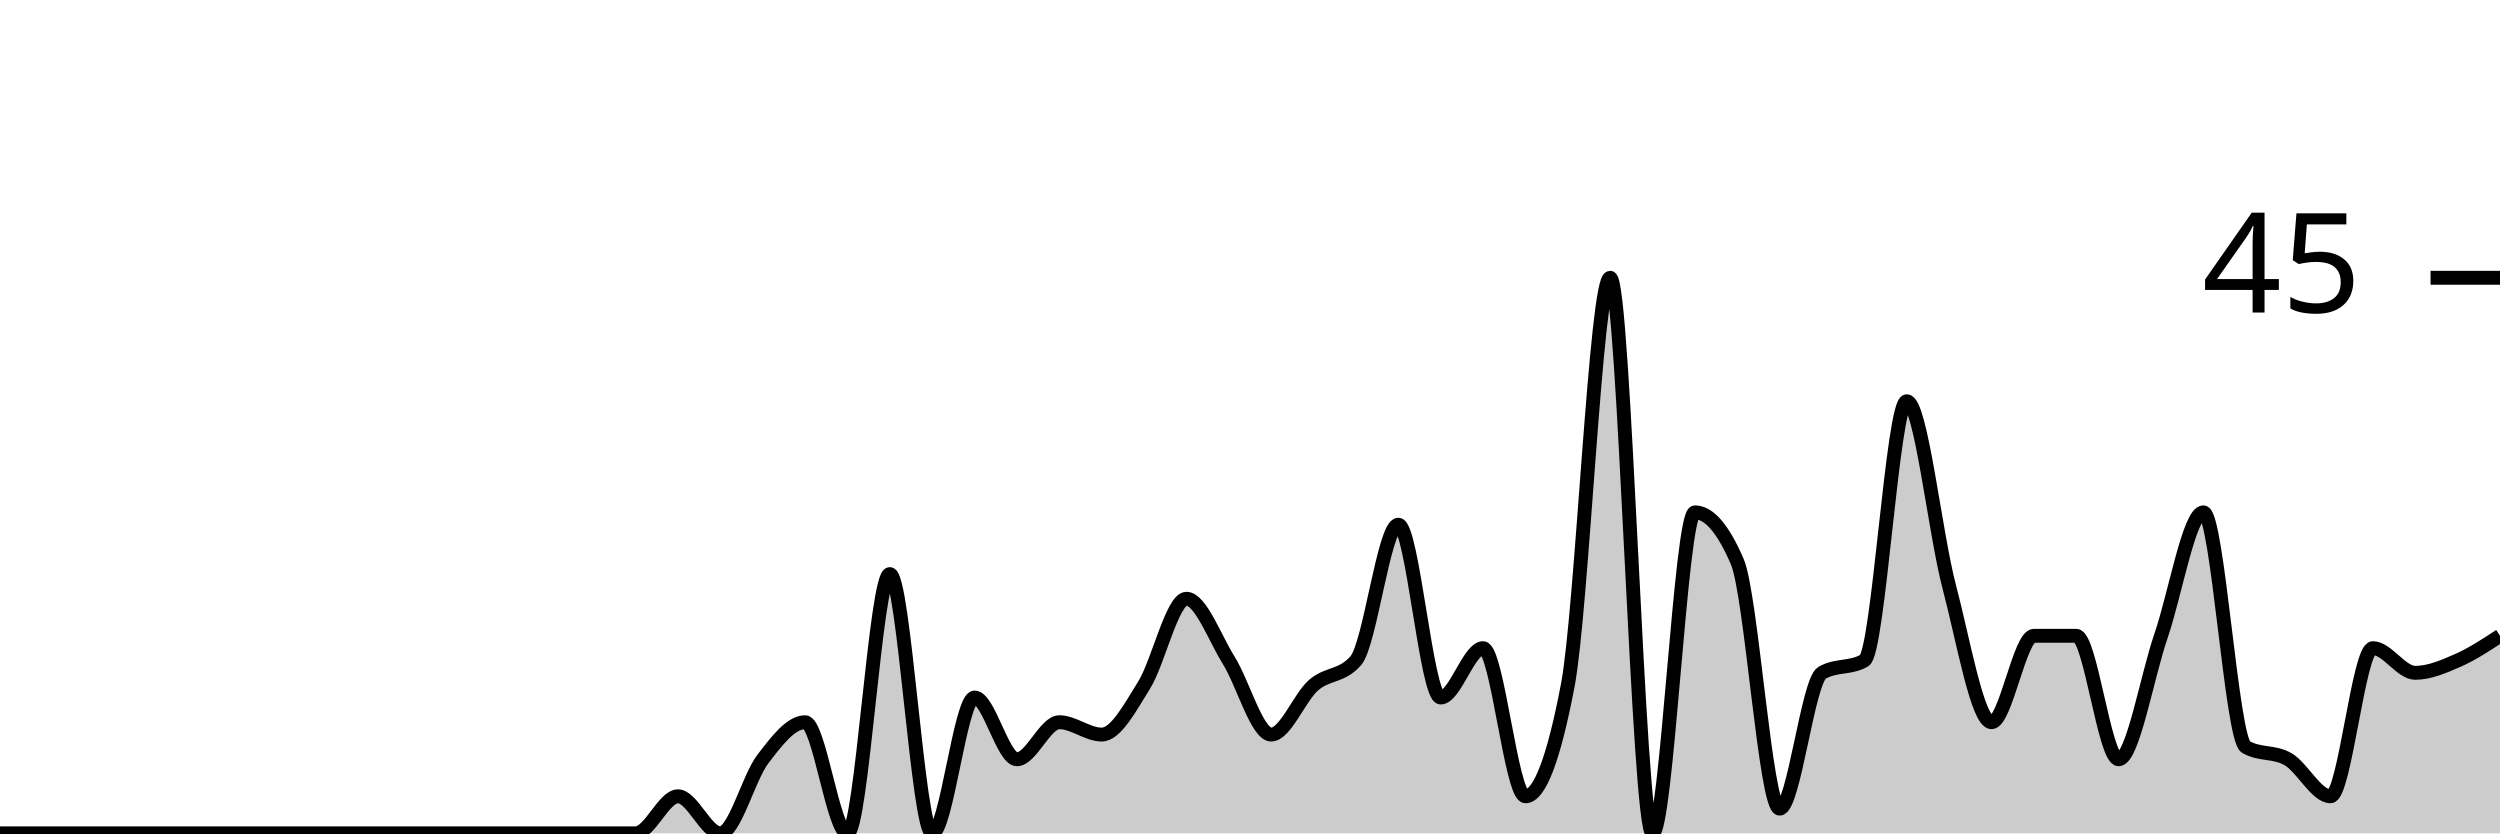
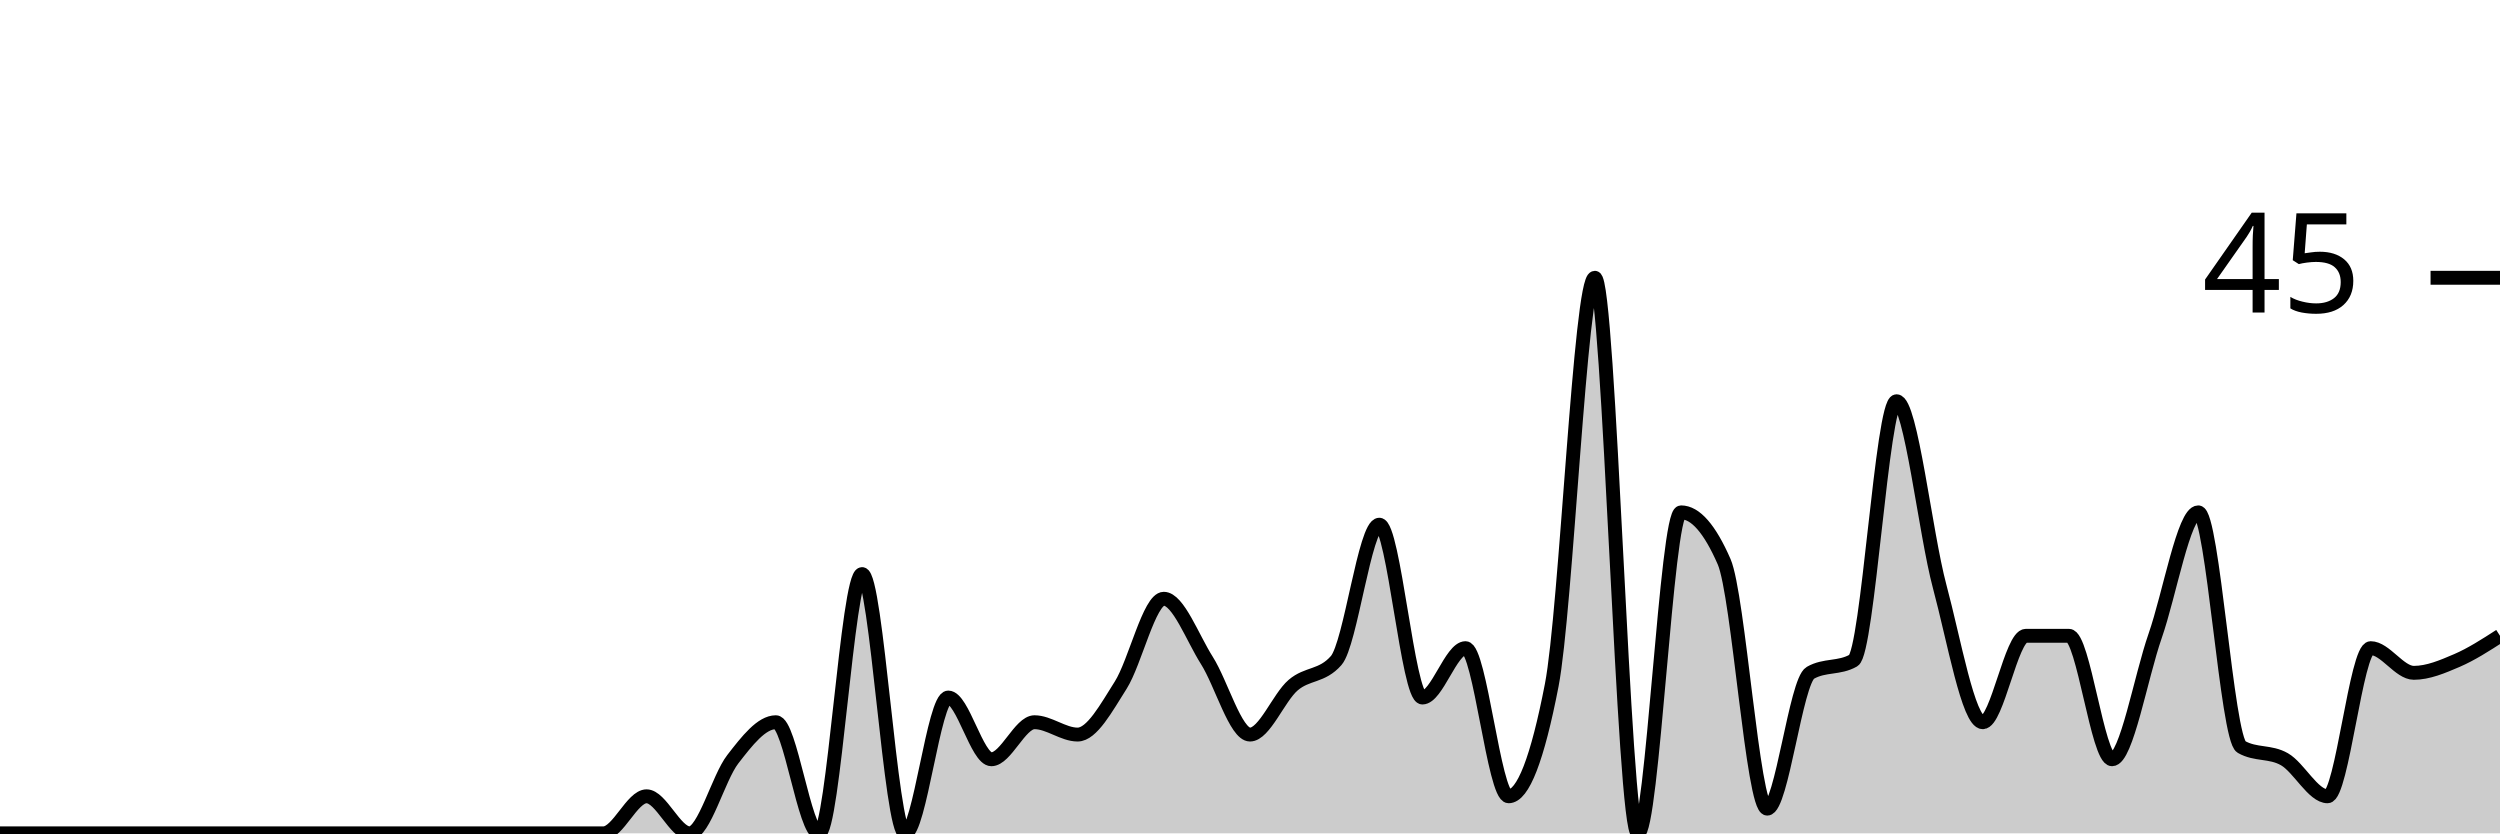
<svg xmlns="http://www.w3.org/2000/svg" viewBox="0 0 180 60">
  <g transform="translate(0,20)">
-     <path class="area" fill="rgba(0, 0, 0, 0.2)" d="M0,40C1.017,40,2.034,40,3.051,40C4.068,40,5.085,40,6.102,40C7.119,40,8.136,40,9.153,40C10.169,40,11.186,40,12.203,40C13.22,40,14.237,40,15.254,40C16.271,40,17.288,40,18.305,40C19.322,40,20.339,40,21.356,40C22.373,40,23.39,40,24.407,40C25.424,40,26.441,40,27.458,40C28.475,40,29.492,40,30.508,40C31.525,40,32.542,40,33.559,40C34.576,40,35.593,40,36.61,40C37.627,40,38.644,40,39.661,40C40.678,40,41.695,40,42.712,40C43.729,40,44.746,40,45.763,40C46.78,40,47.797,37.333,48.814,37.333C49.831,37.333,50.847,40,51.864,40C52.881,40,53.898,36,54.915,34.667C55.932,33.333,56.949,32,57.966,32C58.983,32,60,40,61.017,40C62.034,40,63.051,21.333,64.068,21.333C65.085,21.333,66.102,40,67.119,40C68.136,40,69.153,30.222,70.169,30.222C71.186,30.222,72.203,34.667,73.22,34.667C74.237,34.667,75.254,32,76.271,32C77.288,32,78.305,32.889,79.322,32.889C80.339,32.889,81.356,30.963,82.373,29.333C83.39,27.704,84.407,23.111,85.424,23.111C86.441,23.111,87.458,25.926,88.475,27.556C89.492,29.185,90.508,32.889,91.525,32.889C92.542,32.889,93.559,30.222,94.576,29.333C95.593,28.444,96.61,28.741,97.627,27.556C98.644,26.37,99.661,17.778,100.678,17.778C101.695,17.778,102.712,30.222,103.729,30.222C104.746,30.222,105.763,26.667,106.78,26.667C107.797,26.667,108.814,37.333,109.831,37.333C110.847,37.333,111.864,34.667,112.881,29.333C113.898,24,114.915,0,115.932,0C116.949,0,117.966,40,118.983,40C120,40,121.017,16.889,122.034,16.889C123.051,16.889,124.068,18.074,125.085,20.444C126.102,22.815,127.119,38.222,128.136,38.222C129.153,38.222,130.169,29.037,131.186,28.444C132.203,27.852,133.22,28.148,134.237,27.556C135.254,26.963,136.271,8.889,137.288,8.889C138.305,8.889,139.322,18.37,140.339,22.222C141.356,26.074,142.373,32,143.39,32C144.407,32,145.424,25.778,146.441,25.778C147.458,25.778,148.475,25.778,149.492,25.778C150.508,25.778,151.525,34.667,152.542,34.667C153.559,34.667,154.576,28.741,155.593,25.778C156.61,22.815,157.627,16.889,158.644,16.889C159.661,16.889,160.678,33.185,161.695,33.778C162.712,34.37,163.729,34.074,164.746,34.667C165.763,35.259,166.78,37.333,167.797,37.333C168.814,37.333,169.831,26.667,170.847,26.667C171.864,26.667,172.881,28.444,173.898,28.444C174.915,28.444,175.932,28,176.949,27.556C177.966,27.111,178.983,26.444,180,25.778L180,40C178.983,40,177.966,40,176.949,40C175.932,40,174.915,40,173.898,40C172.881,40,171.864,40,170.847,40C169.831,40,168.814,40,167.797,40C166.78,40,165.763,40,164.746,40C163.729,40,162.712,40,161.695,40C160.678,40,159.661,40,158.644,40C157.627,40,156.61,40,155.593,40C154.576,40,153.559,40,152.542,40C151.525,40,150.508,40,149.492,40C148.475,40,147.458,40,146.441,40C145.424,40,144.407,40,143.39,40C142.373,40,141.356,40,140.339,40C139.322,40,138.305,40,137.288,40C136.271,40,135.254,40,134.237,40C133.22,40,132.203,40,131.186,40C130.169,40,129.153,40,128.136,40C127.119,40,126.102,40,125.085,40C124.068,40,123.051,40,122.034,40C121.017,40,120,40,118.983,40C117.966,40,116.949,40,115.932,40C114.915,40,113.898,40,112.881,40C111.864,40,110.847,40,109.831,40C108.814,40,107.797,40,106.78,40C105.763,40,104.746,40,103.729,40C102.712,40,101.695,40,100.678,40C99.661,40,98.644,40,97.627,40C96.61,40,95.593,40,94.576,40C93.559,40,92.542,40,91.525,40C90.508,40,89.492,40,88.475,40C87.458,40,86.441,40,85.424,40C84.407,40,83.39,40,82.373,40C81.356,40,80.339,40,79.322,40C78.305,40,77.288,40,76.271,40C75.254,40,74.237,40,73.22,40C72.203,40,71.186,40,70.169,40C69.153,40,68.136,40,67.119,40C66.102,40,65.085,40,64.068,40C63.051,40,62.034,40,61.017,40C60,40,58.983,40,57.966,40C56.949,40,55.932,40,54.915,40C53.898,40,52.881,40,51.864,40C50.847,40,49.831,40,48.814,40C47.797,40,46.78,40,45.763,40C44.746,40,43.729,40,42.712,40C41.695,40,40.678,40,39.661,40C38.644,40,37.627,40,36.61,40C35.593,40,34.576,40,33.559,40C32.542,40,31.525,40,30.508,40C29.492,40,28.475,40,27.458,40C26.441,40,25.424,40,24.407,40C23.39,40,22.373,40,21.356,40C20.339,40,19.322,40,18.305,40C17.288,40,16.271,40,15.254,40C14.237,40,13.22,40,12.203,40C11.186,40,10.169,40,9.153,40C8.136,40,7.119,40,6.102,40C5.085,40,4.068,40,3.051,40C2.034,40,1.017,40,0,40Z" />
-     <path class="line" stroke="black" fill="none" d="M0,40C1.017,40,2.034,40,3.051,40C4.068,40,5.085,40,6.102,40C7.119,40,8.136,40,9.153,40C10.169,40,11.186,40,12.203,40C13.22,40,14.237,40,15.254,40C16.271,40,17.288,40,18.305,40C19.322,40,20.339,40,21.356,40C22.373,40,23.39,40,24.407,40C25.424,40,26.441,40,27.458,40C28.475,40,29.492,40,30.508,40C31.525,40,32.542,40,33.559,40C34.576,40,35.593,40,36.61,40C37.627,40,38.644,40,39.661,40C40.678,40,41.695,40,42.712,40C43.729,40,44.746,40,45.763,40C46.78,40,47.797,37.333,48.814,37.333C49.831,37.333,50.847,40,51.864,40C52.881,40,53.898,36,54.915,34.667C55.932,33.333,56.949,32,57.966,32C58.983,32,60,40,61.017,40C62.034,40,63.051,21.333,64.068,21.333C65.085,21.333,66.102,40,67.119,40C68.136,40,69.153,30.222,70.169,30.222C71.186,30.222,72.203,34.667,73.22,34.667C74.237,34.667,75.254,32,76.271,32C77.288,32,78.305,32.889,79.322,32.889C80.339,32.889,81.356,30.963,82.373,29.333C83.39,27.704,84.407,23.111,85.424,23.111C86.441,23.111,87.458,25.926,88.475,27.556C89.492,29.185,90.508,32.889,91.525,32.889C92.542,32.889,93.559,30.222,94.576,29.333C95.593,28.444,96.61,28.741,97.627,27.556C98.644,26.37,99.661,17.778,100.678,17.778C101.695,17.778,102.712,30.222,103.729,30.222C104.746,30.222,105.763,26.667,106.78,26.667C107.797,26.667,108.814,37.333,109.831,37.333C110.847,37.333,111.864,34.667,112.881,29.333C113.898,24,114.915,0,115.932,0C116.949,0,117.966,40,118.983,40C120,40,121.017,16.889,122.034,16.889C123.051,16.889,124.068,18.074,125.085,20.444C126.102,22.815,127.119,38.222,128.136,38.222C129.153,38.222,130.169,29.037,131.186,28.444C132.203,27.852,133.22,28.148,134.237,27.556C135.254,26.963,136.271,8.889,137.288,8.889C138.305,8.889,139.322,18.37,140.339,22.222C141.356,26.074,142.373,32,143.39,32C144.407,32,145.424,25.778,146.441,25.778C147.458,25.778,148.475,25.778,149.492,25.778C150.508,25.778,151.525,34.667,152.542,34.667C153.559,34.667,154.576,28.741,155.593,25.778C156.61,22.815,157.627,16.889,158.644,16.889C159.661,16.889,160.678,33.185,161.695,33.778C162.712,34.37,163.729,34.074,164.746,34.667C165.763,35.259,166.78,37.333,167.797,37.333C168.814,37.333,169.831,26.667,170.847,26.667C171.864,26.667,172.881,28.444,173.898,28.444C174.915,28.444,175.932,28,176.949,27.556C177.966,27.111,178.983,26.444,180,25.778" />
+     <path class="area" fill="rgba(0, 0, 0, 0.2)" d="M0,40C1.034,40,2.069,40,3.103,40C4.138,40,5.172,40,6.207,40C7.241,40,8.276,40,9.31,40C10.345,40,11.379,40,12.414,40C13.448,40,14.483,40,15.517,40C16.552,40,17.586,40,18.621,40C19.655,40,20.69,40,21.724,40C22.759,40,23.793,40,24.828,40C25.862,40,26.897,40,27.931,40C28.966,40,30,40,31.034,40C32.069,40,33.103,40,34.138,40C35.172,40,36.207,40,37.241,40C38.276,40,39.31,40,40.345,40C41.379,40,42.414,40,43.448,40C44.483,40,45.517,37.333,46.552,37.333C47.586,37.333,48.621,40,49.655,40C50.69,40,51.724,36,52.759,34.667C53.793,33.333,54.828,32,55.862,32C56.897,32,57.931,40,58.966,40C60,40,61.034,21.333,62.069,21.333C63.103,21.333,64.138,40,65.172,40C66.207,40,67.241,30.222,68.276,30.222C69.31,30.222,70.345,34.667,71.379,34.667C72.414,34.667,73.448,32,74.483,32C75.517,32,76.552,32.889,77.586,32.889C78.621,32.889,79.655,30.963,80.69,29.333C81.724,27.704,82.759,23.111,83.793,23.111C84.828,23.111,85.862,25.926,86.897,27.556C87.931,29.185,88.966,32.889,90,32.889C91.034,32.889,92.069,30.222,93.103,29.333C94.138,28.444,95.172,28.741,96.207,27.556C97.241,26.37,98.276,17.778,99.31,17.778C100.345,17.778,101.379,30.222,102.414,30.222C103.448,30.222,104.483,26.667,105.517,26.667C106.552,26.667,107.586,37.333,108.621,37.333C109.655,37.333,110.69,34.667,111.724,29.333C112.759,24,113.793,0,114.828,0C115.862,0,116.897,40,117.931,40C118.966,40,120,16.889,121.034,16.889C122.069,16.889,123.103,18.074,124.138,20.444C125.172,22.815,126.207,38.222,127.241,38.222C128.276,38.222,129.31,29.037,130.345,28.444C131.379,27.852,132.414,28.148,133.448,27.556C134.483,26.963,135.517,8.889,136.552,8.889C137.586,8.889,138.621,18.37,139.655,22.222C140.69,26.074,141.724,32,142.759,32C143.793,32,144.828,25.778,145.862,25.778C146.897,25.778,147.931,25.778,148.966,25.778C150,25.778,151.034,34.667,152.069,34.667C153.103,34.667,154.138,28.741,155.172,25.778C156.207,22.815,157.241,16.889,158.276,16.889C159.31,16.889,160.345,33.185,161.379,33.778C162.414,34.37,163.448,34.074,164.483,34.667C165.517,35.259,166.552,37.333,167.586,37.333C168.621,37.333,169.655,26.667,170.69,26.667C171.724,26.667,172.759,28.444,173.793,28.444C174.828,28.444,175.862,28,176.897,27.556C177.931,27.111,178.966,26.444,180,25.778L180,40C178.966,40,177.931,40,176.897,40C175.862,40,174.828,40,173.793,40C172.759,40,171.724,40,170.69,40C169.655,40,168.621,40,167.586,40C166.552,40,165.517,40,164.483,40C163.448,40,162.414,40,161.379,40C160.345,40,159.31,40,158.276,40C157.241,40,156.207,40,155.172,40C154.138,40,153.103,40,152.069,40C151.034,40,150,40,148.966,40C147.931,40,146.897,40,145.862,40C144.828,40,143.793,40,142.759,40C141.724,40,140.69,40,139.655,40C138.621,40,137.586,40,136.552,40C135.517,40,134.483,40,133.448,40C132.414,40,131.379,40,130.345,40C129.31,40,128.276,40,127.241,40C126.207,40,125.172,40,124.138,40C123.103,40,122.069,40,121.034,40C120,40,118.966,40,117.931,40C116.897,40,115.862,40,114.828,40C113.793,40,112.759,40,111.724,40C110.69,40,109.655,40,108.621,40C107.586,40,106.552,40,105.517,40C104.483,40,103.448,40,102.414,40C101.379,40,100.345,40,99.31,40C98.276,40,97.241,40,96.207,40C95.172,40,94.138,40,93.103,40C92.069,40,91.034,40,90,40C88.966,40,87.931,40,86.897,40C85.862,40,84.828,40,83.793,40C82.759,40,81.724,40,80.69,40C79.655,40,78.621,40,77.586,40C76.552,40,75.517,40,74.483,40C73.448,40,72.414,40,71.379,40C70.345,40,69.31,40,68.276,40C67.241,40,66.207,40,65.172,40C64.138,40,63.103,40,62.069,40C61.034,40,60,40,58.966,40C57.931,40,56.897,40,55.862,40C54.828,40,53.793,40,52.759,40C51.724,40,50.69,40,49.655,40C48.621,40,47.586,40,46.552,40C45.517,40,44.483,40,43.448,40C42.414,40,41.379,40,40.345,40C39.31,40,38.276,40,37.241,40C36.207,40,35.172,40,34.138,40C33.103,40,32.069,40,31.034,40C30,40,28.966,40,27.931,40C26.897,40,25.862,40,24.828,40C23.793,40,22.759,40,21.724,40C20.69,40,19.655,40,18.621,40C17.586,40,16.552,40,15.517,40C14.483,40,13.448,40,12.414,40C11.379,40,10.345,40,9.31,40C8.276,40,7.241,40,6.207,40C5.172,40,4.138,40,3.103,40C2.069,40,1.034,40,0,40Z" />
+     <path class="line" stroke="black" fill="none" d="M0,40C1.034,40,2.069,40,3.103,40C4.138,40,5.172,40,6.207,40C7.241,40,8.276,40,9.31,40C10.345,40,11.379,40,12.414,40C13.448,40,14.483,40,15.517,40C16.552,40,17.586,40,18.621,40C19.655,40,20.69,40,21.724,40C22.759,40,23.793,40,24.828,40C25.862,40,26.897,40,27.931,40C28.966,40,30,40,31.034,40C32.069,40,33.103,40,34.138,40C35.172,40,36.207,40,37.241,40C38.276,40,39.31,40,40.345,40C41.379,40,42.414,40,43.448,40C44.483,40,45.517,37.333,46.552,37.333C47.586,37.333,48.621,40,49.655,40C50.69,40,51.724,36,52.759,34.667C53.793,33.333,54.828,32,55.862,32C56.897,32,57.931,40,58.966,40C60,40,61.034,21.333,62.069,21.333C63.103,21.333,64.138,40,65.172,40C66.207,40,67.241,30.222,68.276,30.222C69.31,30.222,70.345,34.667,71.379,34.667C72.414,34.667,73.448,32,74.483,32C75.517,32,76.552,32.889,77.586,32.889C78.621,32.889,79.655,30.963,80.69,29.333C81.724,27.704,82.759,23.111,83.793,23.111C84.828,23.111,85.862,25.926,86.897,27.556C87.931,29.185,88.966,32.889,90,32.889C91.034,32.889,92.069,30.222,93.103,29.333C94.138,28.444,95.172,28.741,96.207,27.556C97.241,26.37,98.276,17.778,99.31,17.778C100.345,17.778,101.379,30.222,102.414,30.222C103.448,30.222,104.483,26.667,105.517,26.667C106.552,26.667,107.586,37.333,108.621,37.333C109.655,37.333,110.69,34.667,111.724,29.333C112.759,24,113.793,0,114.828,0C115.862,0,116.897,40,117.931,40C118.966,40,120,16.889,121.034,16.889C122.069,16.889,123.103,18.074,124.138,20.444C125.172,22.815,126.207,38.222,127.241,38.222C128.276,38.222,129.31,29.037,130.345,28.444C131.379,27.852,132.414,28.148,133.448,27.556C134.483,26.963,135.517,8.889,136.552,8.889C137.586,8.889,138.621,18.37,139.655,22.222C140.69,26.074,141.724,32,142.759,32C143.793,32,144.828,25.778,145.862,25.778C146.897,25.778,147.931,25.778,148.966,25.778C150,25.778,151.034,34.667,152.069,34.667C153.103,34.667,154.138,28.741,155.172,25.778C156.207,22.815,157.241,16.889,158.276,16.889C159.31,16.889,160.345,33.185,161.379,33.778C162.414,34.37,163.448,34.074,164.483,34.667C165.517,35.259,166.552,37.333,167.586,37.333C168.621,37.333,169.655,26.667,170.69,26.667C171.724,26.667,172.759,28.444,173.793,28.444C174.828,28.444,175.862,28,176.897,27.556C177.931,27.111,178.966,26.444,180,25.778" />
    <path class="axis-ceiling" stroke-width="1" stroke="black" fill="none" d="M175,0L180,0" />
    <text class="axis-ceiling-label" font-family="sans-serif" text-anchor="end" font-size="10px" x="170" y="2.5">45</text>
  </g>
</svg>
